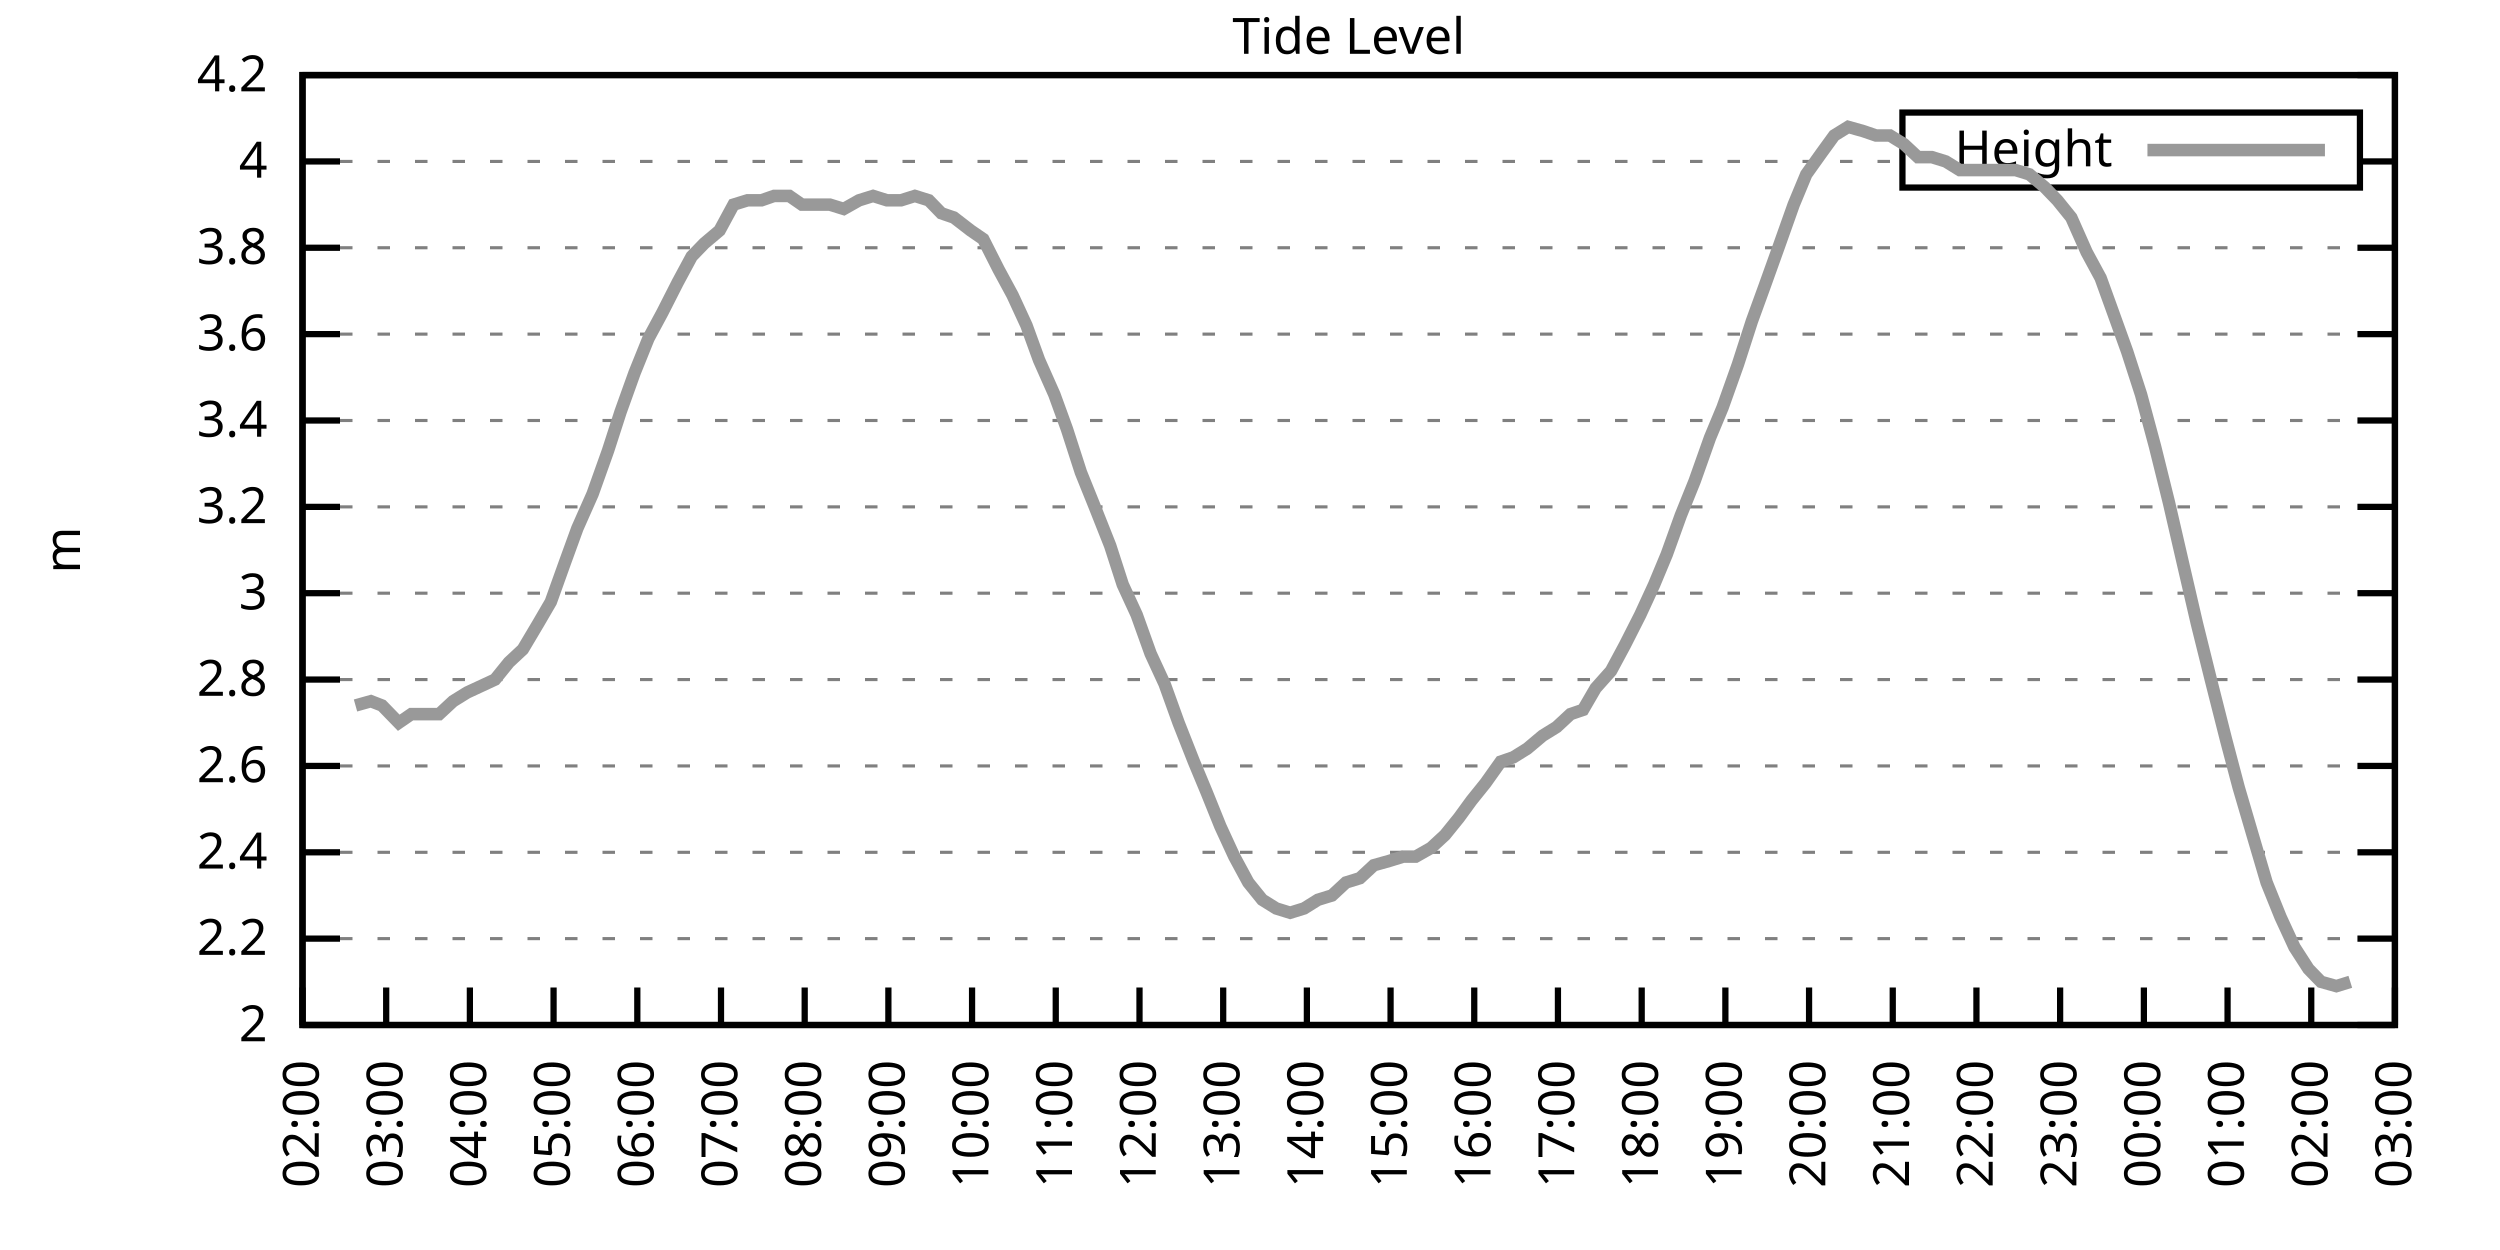
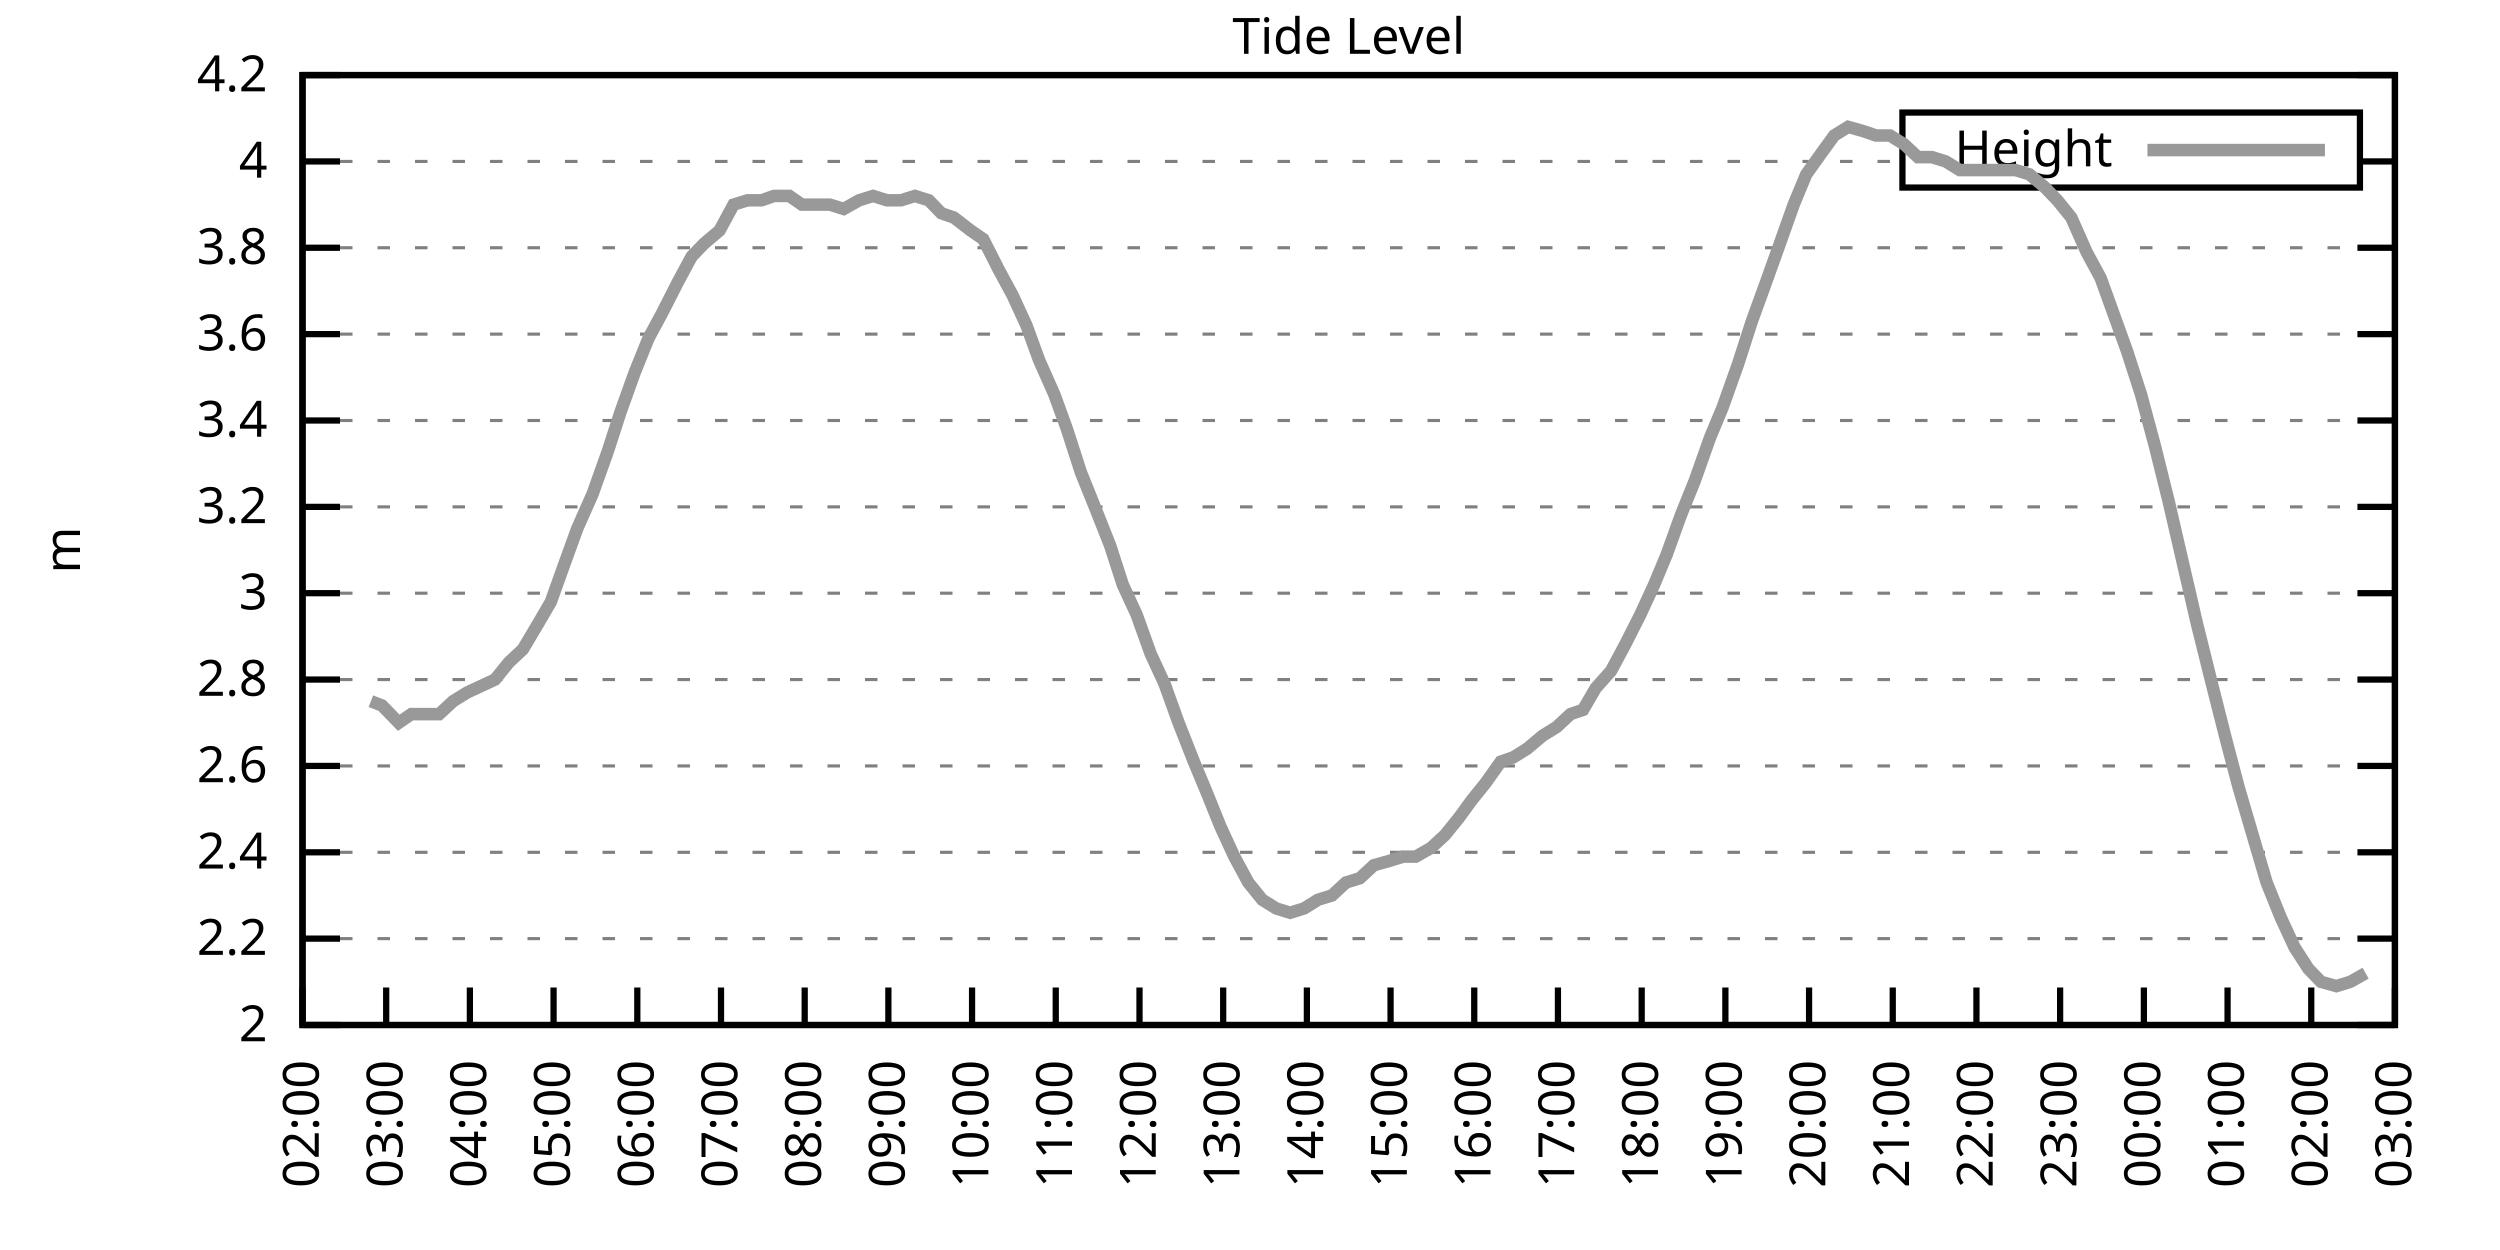
<svg xmlns="http://www.w3.org/2000/svg" xmlns:xlink="http://www.w3.org/1999/xlink" width="400" height="200" viewBox="0 0 400 200">
  <g id="gnuplot_canvas">
    <rect x="0" y="0" width="400" height="200" fill="none" />
    <defs>
      <circle id="gpDot" r="0.5" stroke-width="0.5" stroke="currentColor" />
      <path id="gpPt0" stroke-width="0.333" stroke="currentColor" d="M-1,0 h2 M0,-1 v2" />
      <path id="gpPt1" stroke-width="0.333" stroke="currentColor" d="M-1,-1 L1,1 M1,-1 L-1,1" />
      <path id="gpPt2" stroke-width="0.333" stroke="currentColor" d="M-1,0 L1,0 M0,-1 L0,1 M-1,-1 L1,1 M-1,1 L1,-1" />
      <rect id="gpPt3" stroke-width="0.333" stroke="currentColor" x="-1" y="-1" width="2" height="2" />
      <rect id="gpPt4" stroke-width="0.333" stroke="currentColor" fill="currentColor" x="-1" y="-1" width="2" height="2" />
      <circle id="gpPt5" stroke-width="0.333" stroke="currentColor" cx="0" cy="0" r="1" />
      <use xlink:href="#gpPt5" id="gpPt6" fill="currentColor" stroke="none" />
      <path id="gpPt7" stroke-width="0.333" stroke="currentColor" d="M0,-1.33 L-1.33,0.67 L1.33,0.67 z" />
      <use xlink:href="#gpPt7" id="gpPt8" fill="currentColor" stroke="none" />
      <use xlink:href="#gpPt7" id="gpPt9" stroke="currentColor" transform="rotate(180)" />
      <use xlink:href="#gpPt9" id="gpPt10" fill="currentColor" stroke="none" />
      <use xlink:href="#gpPt3" id="gpPt11" stroke="currentColor" transform="rotate(45)" />
      <use xlink:href="#gpPt11" id="gpPt12" fill="currentColor" stroke="none" />
      <path id="gpPt13" stroke-width="0.333" stroke="currentColor" d="M0,1.330 L1.265,0.411 L0.782,-1.067 L-0.782,-1.076 L-1.265,0.411 z" />
      <use xlink:href="#gpPt13" id="gpPt14" fill="currentColor" stroke="none" />
      <filter id="textbox" filterUnits="objectBoundingBox" x="0" y="0" height="1" width="1">
        <feFlood flood-color="white" flood-opacity="1" result="bgnd" />
        <feComposite in="SourceGraphic" in2="bgnd" operator="atop" />
      </filter>
      <filter id="greybox" filterUnits="objectBoundingBox" x="0" y="0" height="1" width="1">
        <feFlood flood-color="lightgrey" flood-opacity="1" result="grey" />
        <feComposite in="SourceGraphic" in2="grey" operator="atop" />
      </filter>
    </defs>
    <g fill="none" color="white" stroke="currentColor" stroke-width="1.00" stroke-linecap="butt" stroke-linejoin="miter">
</g>
    <g fill="none" color="black" stroke="currentColor" stroke-width="1.00" stroke-linecap="butt" stroke-linejoin="miter">
      <g stroke="none" shape-rendering="crispEdges">
        <polygon fill="rgb(255, 255, 255)" points="48.40,164.00 383.18,164.00 383.18,12.02 48.40,12.02 " />
      </g>
    </g>
    <g fill="none" color="black" stroke="currentColor" stroke-width="1.00" stroke-linecap="butt" stroke-linejoin="miter">
</g>
    <g fill="none" color="black" stroke="black" stroke-width="0.50" stroke-linecap="butt" stroke-linejoin="miter">
</g>
    <g fill="none" color="gray" stroke="currentColor" stroke-width="0.50" stroke-linecap="butt" stroke-linejoin="miter">
      <path stroke="gray" stroke-dasharray="2,4" class="gridline" d="M48.40,164.00 L383.19,164.00  " />
    </g>
    <g fill="none" color="gray" stroke="gray" stroke-width="1.00" stroke-linecap="butt" stroke-linejoin="miter">
</g>
    <g fill="none" color="black" stroke="currentColor" stroke-width="1.00" stroke-linecap="butt" stroke-linejoin="miter">
      <path stroke="black" d="M48.40,164.00 L54.40,164.00 M383.19,164.00 L377.19,164.00  " />
      <g transform="translate(42.80,166.60)" stroke="none" fill="black" font-family="Sans" font-size="8.00" text-anchor="end">
        <text>
          <tspan font-family="Sans"> 2</tspan>
        </text>
      </g>
    </g>
    <g fill="none" color="black" stroke="currentColor" stroke-width="1.00" stroke-linecap="butt" stroke-linejoin="miter">
</g>
    <g fill="none" color="black" stroke="black" stroke-width="0.50" stroke-linecap="butt" stroke-linejoin="miter">
</g>
    <g fill="none" color="gray" stroke="currentColor" stroke-width="0.50" stroke-linecap="butt" stroke-linejoin="miter">
      <path stroke="gray" stroke-dasharray="2,4" class="gridline" d="M48.40,150.18 L383.19,150.18  " />
    </g>
    <g fill="none" color="gray" stroke="gray" stroke-width="1.00" stroke-linecap="butt" stroke-linejoin="miter">
</g>
    <g fill="none" color="black" stroke="currentColor" stroke-width="1.00" stroke-linecap="butt" stroke-linejoin="miter">
      <path stroke="black" d="M48.40,150.18 L54.40,150.18 M383.19,150.18 L377.19,150.18  " />
      <g transform="translate(42.80,152.78)" stroke="none" fill="black" font-family="Sans" font-size="8.00" text-anchor="end">
        <text>
          <tspan font-family="Sans"> 2.2</tspan>
        </text>
      </g>
    </g>
    <g fill="none" color="black" stroke="currentColor" stroke-width="1.00" stroke-linecap="butt" stroke-linejoin="miter">
</g>
    <g fill="none" color="black" stroke="black" stroke-width="0.50" stroke-linecap="butt" stroke-linejoin="miter">
</g>
    <g fill="none" color="gray" stroke="currentColor" stroke-width="0.50" stroke-linecap="butt" stroke-linejoin="miter">
      <path stroke="gray" stroke-dasharray="2,4" class="gridline" d="M48.40,136.37 L383.19,136.37  " />
    </g>
    <g fill="none" color="gray" stroke="gray" stroke-width="1.00" stroke-linecap="butt" stroke-linejoin="miter">
</g>
    <g fill="none" color="black" stroke="currentColor" stroke-width="1.00" stroke-linecap="butt" stroke-linejoin="miter">
      <path stroke="black" d="M48.40,136.37 L54.40,136.37 M383.19,136.37 L377.19,136.37  " />
      <g transform="translate(42.80,138.97)" stroke="none" fill="black" font-family="Sans" font-size="8.00" text-anchor="end">
        <text>
          <tspan font-family="Sans"> 2.4</tspan>
        </text>
      </g>
    </g>
    <g fill="none" color="black" stroke="currentColor" stroke-width="1.00" stroke-linecap="butt" stroke-linejoin="miter">
</g>
    <g fill="none" color="black" stroke="black" stroke-width="0.50" stroke-linecap="butt" stroke-linejoin="miter">
</g>
    <g fill="none" color="gray" stroke="currentColor" stroke-width="0.50" stroke-linecap="butt" stroke-linejoin="miter">
      <path stroke="gray" stroke-dasharray="2,4" class="gridline" d="M48.40,122.55 L383.19,122.55  " />
    </g>
    <g fill="none" color="gray" stroke="gray" stroke-width="1.00" stroke-linecap="butt" stroke-linejoin="miter">
</g>
    <g fill="none" color="black" stroke="currentColor" stroke-width="1.00" stroke-linecap="butt" stroke-linejoin="miter">
      <path stroke="black" d="M48.40,122.55 L54.40,122.55 M383.19,122.55 L377.19,122.55  " />
      <g transform="translate(42.80,125.15)" stroke="none" fill="black" font-family="Sans" font-size="8.00" text-anchor="end">
        <text>
          <tspan font-family="Sans"> 2.6</tspan>
        </text>
      </g>
    </g>
    <g fill="none" color="black" stroke="currentColor" stroke-width="1.00" stroke-linecap="butt" stroke-linejoin="miter">
</g>
    <g fill="none" color="black" stroke="black" stroke-width="0.50" stroke-linecap="butt" stroke-linejoin="miter">
</g>
    <g fill="none" color="gray" stroke="currentColor" stroke-width="0.50" stroke-linecap="butt" stroke-linejoin="miter">
      <path stroke="gray" stroke-dasharray="2,4" class="gridline" d="M48.40,108.73 L383.19,108.73  " />
    </g>
    <g fill="none" color="gray" stroke="gray" stroke-width="1.00" stroke-linecap="butt" stroke-linejoin="miter">
</g>
    <g fill="none" color="black" stroke="currentColor" stroke-width="1.00" stroke-linecap="butt" stroke-linejoin="miter">
      <path stroke="black" d="M48.40,108.73 L54.40,108.73 M383.19,108.73 L377.19,108.73  " />
      <g transform="translate(42.80,111.33)" stroke="none" fill="black" font-family="Sans" font-size="8.00" text-anchor="end">
        <text>
          <tspan font-family="Sans"> 2.8</tspan>
        </text>
      </g>
    </g>
    <g fill="none" color="black" stroke="currentColor" stroke-width="1.00" stroke-linecap="butt" stroke-linejoin="miter">
</g>
    <g fill="none" color="black" stroke="black" stroke-width="0.50" stroke-linecap="butt" stroke-linejoin="miter">
</g>
    <g fill="none" color="gray" stroke="currentColor" stroke-width="0.50" stroke-linecap="butt" stroke-linejoin="miter">
      <path stroke="gray" stroke-dasharray="2,4" class="gridline" d="M48.40,94.91 L383.19,94.91  " />
    </g>
    <g fill="none" color="gray" stroke="gray" stroke-width="1.00" stroke-linecap="butt" stroke-linejoin="miter">
</g>
    <g fill="none" color="black" stroke="currentColor" stroke-width="1.00" stroke-linecap="butt" stroke-linejoin="miter">
      <path stroke="black" d="M48.40,94.91 L54.40,94.91 M383.19,94.91 L377.19,94.91  " />
      <g transform="translate(42.80,97.51)" stroke="none" fill="black" font-family="Sans" font-size="8.00" text-anchor="end">
        <text>
          <tspan font-family="Sans"> 3</tspan>
        </text>
      </g>
    </g>
    <g fill="none" color="black" stroke="currentColor" stroke-width="1.00" stroke-linecap="butt" stroke-linejoin="miter">
</g>
    <g fill="none" color="black" stroke="black" stroke-width="0.50" stroke-linecap="butt" stroke-linejoin="miter">
</g>
    <g fill="none" color="gray" stroke="currentColor" stroke-width="0.50" stroke-linecap="butt" stroke-linejoin="miter">
      <path stroke="gray" stroke-dasharray="2,4" class="gridline" d="M48.40,81.10 L383.19,81.10  " />
    </g>
    <g fill="none" color="gray" stroke="gray" stroke-width="1.00" stroke-linecap="butt" stroke-linejoin="miter">
</g>
    <g fill="none" color="black" stroke="currentColor" stroke-width="1.00" stroke-linecap="butt" stroke-linejoin="miter">
      <path stroke="black" d="M48.40,81.10 L54.40,81.10 M383.19,81.10 L377.19,81.10  " />
      <g transform="translate(42.80,83.70)" stroke="none" fill="black" font-family="Sans" font-size="8.00" text-anchor="end">
        <text>
          <tspan font-family="Sans"> 3.2</tspan>
        </text>
      </g>
    </g>
    <g fill="none" color="black" stroke="currentColor" stroke-width="1.00" stroke-linecap="butt" stroke-linejoin="miter">
</g>
    <g fill="none" color="black" stroke="black" stroke-width="0.50" stroke-linecap="butt" stroke-linejoin="miter">
</g>
    <g fill="none" color="gray" stroke="currentColor" stroke-width="0.50" stroke-linecap="butt" stroke-linejoin="miter">
      <path stroke="gray" stroke-dasharray="2,4" class="gridline" d="M48.40,67.28 L383.19,67.28  " />
    </g>
    <g fill="none" color="gray" stroke="gray" stroke-width="1.00" stroke-linecap="butt" stroke-linejoin="miter">
</g>
    <g fill="none" color="black" stroke="currentColor" stroke-width="1.00" stroke-linecap="butt" stroke-linejoin="miter">
      <path stroke="black" d="M48.40,67.28 L54.40,67.28 M383.19,67.28 L377.19,67.28  " />
      <g transform="translate(42.80,69.88)" stroke="none" fill="black" font-family="Sans" font-size="8.00" text-anchor="end">
        <text>
          <tspan font-family="Sans"> 3.4</tspan>
        </text>
      </g>
    </g>
    <g fill="none" color="black" stroke="currentColor" stroke-width="1.00" stroke-linecap="butt" stroke-linejoin="miter">
</g>
    <g fill="none" color="black" stroke="black" stroke-width="0.50" stroke-linecap="butt" stroke-linejoin="miter">
</g>
    <g fill="none" color="gray" stroke="currentColor" stroke-width="0.50" stroke-linecap="butt" stroke-linejoin="miter">
      <path stroke="gray" stroke-dasharray="2,4" class="gridline" d="M48.40,53.46 L383.19,53.46  " />
    </g>
    <g fill="none" color="gray" stroke="gray" stroke-width="1.00" stroke-linecap="butt" stroke-linejoin="miter">
</g>
    <g fill="none" color="black" stroke="currentColor" stroke-width="1.00" stroke-linecap="butt" stroke-linejoin="miter">
      <path stroke="black" d="M48.40,53.46 L54.40,53.46 M383.19,53.46 L377.19,53.46  " />
      <g transform="translate(42.80,56.06)" stroke="none" fill="black" font-family="Sans" font-size="8.00" text-anchor="end">
        <text>
          <tspan font-family="Sans"> 3.6</tspan>
        </text>
      </g>
    </g>
    <g fill="none" color="black" stroke="currentColor" stroke-width="1.00" stroke-linecap="butt" stroke-linejoin="miter">
</g>
    <g fill="none" color="black" stroke="black" stroke-width="0.50" stroke-linecap="butt" stroke-linejoin="miter">
</g>
    <g fill="none" color="gray" stroke="currentColor" stroke-width="0.50" stroke-linecap="butt" stroke-linejoin="miter">
      <path stroke="gray" stroke-dasharray="2,4" class="gridline" d="M48.40,39.64 L383.19,39.64  " />
    </g>
    <g fill="none" color="gray" stroke="gray" stroke-width="1.00" stroke-linecap="butt" stroke-linejoin="miter">
</g>
    <g fill="none" color="black" stroke="currentColor" stroke-width="1.00" stroke-linecap="butt" stroke-linejoin="miter">
      <path stroke="black" d="M48.40,39.64 L54.40,39.64 M383.19,39.64 L377.19,39.64  " />
      <g transform="translate(42.80,42.24)" stroke="none" fill="black" font-family="Sans" font-size="8.00" text-anchor="end">
        <text>
          <tspan font-family="Sans"> 3.8</tspan>
        </text>
      </g>
    </g>
    <g fill="none" color="black" stroke="currentColor" stroke-width="1.00" stroke-linecap="butt" stroke-linejoin="miter">
</g>
    <g fill="none" color="black" stroke="black" stroke-width="0.50" stroke-linecap="butt" stroke-linejoin="miter">
</g>
    <g fill="none" color="gray" stroke="currentColor" stroke-width="0.50" stroke-linecap="butt" stroke-linejoin="miter">
      <path stroke="gray" stroke-dasharray="2,4" class="gridline" d="M48.40,25.83 L304.39,25.83 M377.59,25.83 L383.19,25.83  " />
    </g>
    <g fill="none" color="gray" stroke="gray" stroke-width="1.00" stroke-linecap="butt" stroke-linejoin="miter">
</g>
    <g fill="none" color="black" stroke="currentColor" stroke-width="1.00" stroke-linecap="butt" stroke-linejoin="miter">
      <path stroke="black" d="M48.40,25.83 L54.40,25.83 M383.19,25.83 L377.19,25.83  " />
      <g transform="translate(42.80,28.43)" stroke="none" fill="black" font-family="Sans" font-size="8.00" text-anchor="end">
        <text>
          <tspan font-family="Sans"> 4</tspan>
        </text>
      </g>
    </g>
    <g fill="none" color="black" stroke="currentColor" stroke-width="1.00" stroke-linecap="butt" stroke-linejoin="miter">
</g>
    <g fill="none" color="black" stroke="black" stroke-width="0.50" stroke-linecap="butt" stroke-linejoin="miter">
</g>
    <g fill="none" color="gray" stroke="currentColor" stroke-width="0.50" stroke-linecap="butt" stroke-linejoin="miter">
      <path stroke="gray" stroke-dasharray="2,4" class="gridline" d="M48.40,12.01 L383.19,12.01  " />
    </g>
    <g fill="none" color="gray" stroke="gray" stroke-width="1.00" stroke-linecap="butt" stroke-linejoin="miter">
</g>
    <g fill="none" color="black" stroke="currentColor" stroke-width="1.00" stroke-linecap="butt" stroke-linejoin="miter">
      <path stroke="black" d="M48.40,12.01 L54.40,12.01 M383.19,12.01 L377.19,12.01  " />
      <g transform="translate(42.80,14.61)" stroke="none" fill="black" font-family="Sans" font-size="8.00" text-anchor="end">
        <text>
          <tspan font-family="Sans"> 4.2</tspan>
        </text>
      </g>
    </g>
    <g fill="none" color="black" stroke="currentColor" stroke-width="1.00" stroke-linecap="butt" stroke-linejoin="miter">
      <path stroke="black" d="M48.40,164.00 L48.40,158.00  " />
      <g transform="translate(51.00,169.60) rotate(270.00)" stroke="none" fill="black" font-family="Sans" font-size="8.00" text-anchor="end">
        <text>
          <tspan font-family="Sans">02:00</tspan>
        </text>
      </g>
    </g>
    <g fill="none" color="black" stroke="currentColor" stroke-width="1.00" stroke-linecap="butt" stroke-linejoin="miter">
      <path stroke="black" d="M61.79,164.00 L61.79,158.00  " />
      <g transform="translate(64.39,169.60) rotate(270.00)" stroke="none" fill="black" font-family="Sans" font-size="8.00" text-anchor="end">
        <text>
          <tspan font-family="Sans">03:00</tspan>
        </text>
      </g>
    </g>
    <g fill="none" color="black" stroke="currentColor" stroke-width="1.00" stroke-linecap="butt" stroke-linejoin="miter">
      <path stroke="black" d="M75.18,164.00 L75.18,158.00  " />
      <g transform="translate(77.78,169.60) rotate(270.00)" stroke="none" fill="black" font-family="Sans" font-size="8.00" text-anchor="end">
        <text>
          <tspan font-family="Sans">04:00</tspan>
        </text>
      </g>
    </g>
    <g fill="none" color="black" stroke="currentColor" stroke-width="1.00" stroke-linecap="butt" stroke-linejoin="miter">
      <path stroke="black" d="M88.57,164.00 L88.57,158.00  " />
      <g transform="translate(91.17,169.60) rotate(270.00)" stroke="none" fill="black" font-family="Sans" font-size="8.00" text-anchor="end">
        <text>
          <tspan font-family="Sans">05:00</tspan>
        </text>
      </g>
    </g>
    <g fill="none" color="black" stroke="currentColor" stroke-width="1.00" stroke-linecap="butt" stroke-linejoin="miter">
      <path stroke="black" d="M101.97,164.00 L101.97,158.00  " />
      <g transform="translate(104.57,169.60) rotate(270.00)" stroke="none" fill="black" font-family="Sans" font-size="8.00" text-anchor="end">
        <text>
          <tspan font-family="Sans">06:00</tspan>
        </text>
      </g>
    </g>
    <g fill="none" color="black" stroke="currentColor" stroke-width="1.00" stroke-linecap="butt" stroke-linejoin="miter">
      <path stroke="black" d="M115.36,164.00 L115.36,158.00  " />
      <g transform="translate(117.96,169.60) rotate(270.00)" stroke="none" fill="black" font-family="Sans" font-size="8.00" text-anchor="end">
        <text>
          <tspan font-family="Sans">07:00</tspan>
        </text>
      </g>
    </g>
    <g fill="none" color="black" stroke="currentColor" stroke-width="1.00" stroke-linecap="butt" stroke-linejoin="miter">
      <path stroke="black" d="M128.75,164.00 L128.75,158.00  " />
      <g transform="translate(131.35,169.60) rotate(270.00)" stroke="none" fill="black" font-family="Sans" font-size="8.00" text-anchor="end">
        <text>
          <tspan font-family="Sans">08:00</tspan>
        </text>
      </g>
    </g>
    <g fill="none" color="black" stroke="currentColor" stroke-width="1.00" stroke-linecap="butt" stroke-linejoin="miter">
      <path stroke="black" d="M142.14,164.00 L142.14,158.00  " />
      <g transform="translate(144.74,169.60) rotate(270.00)" stroke="none" fill="black" font-family="Sans" font-size="8.00" text-anchor="end">
        <text>
          <tspan font-family="Sans">09:00</tspan>
        </text>
      </g>
    </g>
    <g fill="none" color="black" stroke="currentColor" stroke-width="1.00" stroke-linecap="butt" stroke-linejoin="miter">
      <path stroke="black" d="M155.53,164.00 L155.53,158.00  " />
      <g transform="translate(158.13,169.60) rotate(270.00)" stroke="none" fill="black" font-family="Sans" font-size="8.00" text-anchor="end">
        <text>
          <tspan font-family="Sans">10:00</tspan>
        </text>
      </g>
    </g>
    <g fill="none" color="black" stroke="currentColor" stroke-width="1.00" stroke-linecap="butt" stroke-linejoin="miter">
      <path stroke="black" d="M168.92,164.00 L168.92,158.00  " />
      <g transform="translate(171.52,169.60) rotate(270.00)" stroke="none" fill="black" font-family="Sans" font-size="8.00" text-anchor="end">
        <text>
          <tspan font-family="Sans">11:00</tspan>
        </text>
      </g>
    </g>
    <g fill="none" color="black" stroke="currentColor" stroke-width="1.00" stroke-linecap="butt" stroke-linejoin="miter">
      <path stroke="black" d="M182.32,164.00 L182.32,158.00  " />
      <g transform="translate(184.92,169.60) rotate(270.00)" stroke="none" fill="black" font-family="Sans" font-size="8.00" text-anchor="end">
        <text>
          <tspan font-family="Sans">12:00</tspan>
        </text>
      </g>
    </g>
    <g fill="none" color="black" stroke="currentColor" stroke-width="1.00" stroke-linecap="butt" stroke-linejoin="miter">
      <path stroke="black" d="M195.71,164.00 L195.71,158.00  " />
      <g transform="translate(198.31,169.60) rotate(270.00)" stroke="none" fill="black" font-family="Sans" font-size="8.00" text-anchor="end">
        <text>
          <tspan font-family="Sans">13:00</tspan>
        </text>
      </g>
    </g>
    <g fill="none" color="black" stroke="currentColor" stroke-width="1.00" stroke-linecap="butt" stroke-linejoin="miter">
      <path stroke="black" d="M209.10,164.00 L209.10,158.00  " />
      <g transform="translate(211.70,169.60) rotate(270.00)" stroke="none" fill="black" font-family="Sans" font-size="8.00" text-anchor="end">
        <text>
          <tspan font-family="Sans">14:00</tspan>
        </text>
      </g>
    </g>
    <g fill="none" color="black" stroke="currentColor" stroke-width="1.00" stroke-linecap="butt" stroke-linejoin="miter">
      <path stroke="black" d="M222.49,164.00 L222.49,158.00  " />
      <g transform="translate(225.09,169.60) rotate(270.00)" stroke="none" fill="black" font-family="Sans" font-size="8.00" text-anchor="end">
        <text>
          <tspan font-family="Sans">15:00</tspan>
        </text>
      </g>
    </g>
    <g fill="none" color="black" stroke="currentColor" stroke-width="1.00" stroke-linecap="butt" stroke-linejoin="miter">
      <path stroke="black" d="M235.88,164.00 L235.88,158.00  " />
      <g transform="translate(238.48,169.60) rotate(270.00)" stroke="none" fill="black" font-family="Sans" font-size="8.00" text-anchor="end">
        <text>
          <tspan font-family="Sans">16:00</tspan>
        </text>
      </g>
    </g>
    <g fill="none" color="black" stroke="currentColor" stroke-width="1.00" stroke-linecap="butt" stroke-linejoin="miter">
      <path stroke="black" d="M249.27,164.00 L249.27,158.00  " />
      <g transform="translate(251.87,169.60) rotate(270.00)" stroke="none" fill="black" font-family="Sans" font-size="8.00" text-anchor="end">
        <text>
          <tspan font-family="Sans">17:00</tspan>
        </text>
      </g>
    </g>
    <g fill="none" color="black" stroke="currentColor" stroke-width="1.00" stroke-linecap="butt" stroke-linejoin="miter">
      <path stroke="black" d="M262.67,164.00 L262.67,158.00  " />
      <g transform="translate(265.27,169.60) rotate(270.00)" stroke="none" fill="black" font-family="Sans" font-size="8.00" text-anchor="end">
        <text>
          <tspan font-family="Sans">18:00</tspan>
        </text>
      </g>
    </g>
    <g fill="none" color="black" stroke="currentColor" stroke-width="1.00" stroke-linecap="butt" stroke-linejoin="miter">
      <path stroke="black" d="M276.06,164.00 L276.06,158.00  " />
      <g transform="translate(278.66,169.60) rotate(270.00)" stroke="none" fill="black" font-family="Sans" font-size="8.00" text-anchor="end">
        <text>
          <tspan font-family="Sans">19:00</tspan>
        </text>
      </g>
    </g>
    <g fill="none" color="black" stroke="currentColor" stroke-width="1.00" stroke-linecap="butt" stroke-linejoin="miter">
      <path stroke="black" d="M289.45,164.00 L289.45,158.00  " />
      <g transform="translate(292.05,169.60) rotate(270.00)" stroke="none" fill="black" font-family="Sans" font-size="8.00" text-anchor="end">
        <text>
          <tspan font-family="Sans">20:00</tspan>
        </text>
      </g>
    </g>
    <g fill="none" color="black" stroke="currentColor" stroke-width="1.00" stroke-linecap="butt" stroke-linejoin="miter">
      <path stroke="black" d="M302.84,164.00 L302.84,158.00  " />
      <g transform="translate(305.44,169.60) rotate(270.00)" stroke="none" fill="black" font-family="Sans" font-size="8.00" text-anchor="end">
        <text>
          <tspan font-family="Sans">21:00</tspan>
        </text>
      </g>
    </g>
    <g fill="none" color="black" stroke="currentColor" stroke-width="1.00" stroke-linecap="butt" stroke-linejoin="miter">
      <path stroke="black" d="M316.23,164.00 L316.23,158.00  " />
      <g transform="translate(318.83,169.60) rotate(270.00)" stroke="none" fill="black" font-family="Sans" font-size="8.00" text-anchor="end">
        <text>
          <tspan font-family="Sans">22:00</tspan>
        </text>
      </g>
    </g>
    <g fill="none" color="black" stroke="currentColor" stroke-width="1.00" stroke-linecap="butt" stroke-linejoin="miter">
      <path stroke="black" d="M329.62,164.00 L329.62,158.00  " />
      <g transform="translate(332.22,169.60) rotate(270.00)" stroke="none" fill="black" font-family="Sans" font-size="8.00" text-anchor="end">
        <text>
          <tspan font-family="Sans">23:00</tspan>
        </text>
      </g>
    </g>
    <g fill="none" color="black" stroke="currentColor" stroke-width="1.00" stroke-linecap="butt" stroke-linejoin="miter">
      <path stroke="black" d="M343.02,164.00 L343.02,158.00  " />
      <g transform="translate(345.62,169.60) rotate(270.00)" stroke="none" fill="black" font-family="Sans" font-size="8.00" text-anchor="end">
        <text>
          <tspan font-family="Sans">00:00</tspan>
        </text>
      </g>
    </g>
    <g fill="none" color="black" stroke="currentColor" stroke-width="1.00" stroke-linecap="butt" stroke-linejoin="miter">
      <path stroke="black" d="M356.41,164.00 L356.41,158.00  " />
      <g transform="translate(359.01,169.60) rotate(270.00)" stroke="none" fill="black" font-family="Sans" font-size="8.00" text-anchor="end">
        <text>
          <tspan font-family="Sans">01:00</tspan>
        </text>
      </g>
    </g>
    <g fill="none" color="black" stroke="currentColor" stroke-width="1.00" stroke-linecap="butt" stroke-linejoin="miter">
      <path stroke="black" d="M369.80,164.00 L369.80,158.00  " />
      <g transform="translate(372.40,169.60) rotate(270.00)" stroke="none" fill="black" font-family="Sans" font-size="8.00" text-anchor="end">
        <text>
          <tspan font-family="Sans">02:00</tspan>
        </text>
      </g>
    </g>
    <g fill="none" color="black" stroke="currentColor" stroke-width="1.00" stroke-linecap="butt" stroke-linejoin="miter">
      <path stroke="black" d="M383.19,164.00 L383.19,158.00  " />
      <g transform="translate(385.79,169.60) rotate(270.00)" stroke="none" fill="black" font-family="Sans" font-size="8.00" text-anchor="end">
        <text>
          <tspan font-family="Sans">03:00</tspan>
        </text>
      </g>
    </g>
    <g fill="none" color="black" stroke="currentColor" stroke-width="1.00" stroke-linecap="butt" stroke-linejoin="miter">
</g>
    <g fill="none" color="black" stroke="currentColor" stroke-width="1.00" stroke-linecap="butt" stroke-linejoin="miter">
      <path stroke="black" d="M48.40,12.01 L48.40,164.00 L383.19,164.00 L383.19,12.01 L48.40,12.01 Z  " />
    </g>
    <g fill="none" color="black" stroke="currentColor" stroke-width="1.00" stroke-linecap="butt" stroke-linejoin="miter">
</g>
    <g fill="none" color="black" stroke="currentColor" stroke-width="1.00" stroke-linecap="butt" stroke-linejoin="miter">
      <path stroke="black" d="M304.39,30.01 L304.39,18.01 L377.59,18.01 L377.59,30.01 L304.39,30.01 Z  " />
    </g>
    <g id="Tide_level_plot_1">
      <g fill="none" color="white" stroke="black" stroke-width="2.00" stroke-linecap="butt" stroke-linejoin="miter">
</g>
      <g fill="none" color="black" stroke="currentColor" stroke-width="2.00" stroke-linecap="butt" stroke-linejoin="miter">
        <g transform="translate(337.99,26.61)" stroke="none" fill="black" font-family="Sans" font-size="8.00" text-anchor="end">
          <text>
            <tspan font-family="Sans">Height</tspan>
          </text>
        </g>
      </g>
      <g fill="none" color="black" stroke="currentColor" stroke-width="2.00" stroke-linecap="butt" stroke-linejoin="miter">
-         <path stroke="rgb(153, 153, 153)" d="M343.59,24.01 L371.99,24.01 M56.88,112.88 L59.34,112.19 L61.12,112.88 L63.80,115.64 L65.81,114.26 L68.26,114.26   L70.27,114.26 L72.50,112.19 L74.74,110.80 L79.20,108.73 L81.43,105.97 L83.66,103.89 L86.12,99.75 L88.13,96.30   L90.36,90.08 L92.37,84.55 L94.82,79.02 L97.28,72.12 L99.29,65.90 L101.52,59.68 L103.75,54.15 L105.98,50.01   L108.44,45.17 L110.67,41.03 L112.68,38.95 L115.13,36.88 L117.37,32.74 L119.60,32.05 L121.83,32.05 L123.84,31.35   L126.29,31.35 L128.30,32.74 L130.54,32.74 L132.77,32.74 L135.00,33.43 L137.45,32.05 L139.69,31.35 L141.92,32.05   L144.15,32.05 L146.38,31.35 L148.61,32.05 L150.62,34.12 L152.63,34.81 L155.31,36.88 L157.32,38.26 L159.77,43.10   L162.01,47.24 L164.24,52.08 L166.25,57.61 L168.70,63.13 L170.71,68.66 L172.94,75.57 L175.17,81.10 L177.63,87.31   L179.64,93.53 L181.87,98.37 L184.10,104.59 L186.33,109.42 L188.57,115.64 L191.02,121.86 L193.03,126.69 L195.26,132.22   L197.49,137.06 L199.73,141.20 L201.96,143.96 L204.19,145.35 L206.42,146.04 L208.65,145.35 L210.88,143.96 L213.12,143.27   L215.35,141.20 L217.58,140.51 L219.81,138.44 L222.27,137.75 L224.50,137.06 L226.51,137.06 L228.96,135.67 L231.20,133.60   L233.43,130.84 L235.44,128.08 L237.67,125.31 L240.12,121.86 L242.13,121.17 L244.36,119.78 L246.82,117.71 L249.05,116.33   L251.28,114.26 L253.29,113.57 L255.30,110.11 L257.76,107.35 L259.99,103.20 L262.44,98.37 L264.67,93.53 L266.68,88.70   L268.92,82.48 L271.15,76.95 L273.60,70.04 L275.61,65.21 L278.07,58.30 L280.30,51.39 L282.31,45.86 L284.54,39.64   L286.99,32.74 L289.00,27.90 L291.46,24.45 L293.47,21.68 L295.70,20.30 L298.15,20.99 L300.16,21.68 L302.39,21.68   L304.63,23.06 L306.86,25.14 L309.09,25.14 L311.32,25.83 L313.55,27.21 L315.79,27.21 L317.79,27.21 L320.25,27.21   L322.48,27.21 L324.71,27.90 L327.17,29.97 L329.18,32.05 L331.41,34.81 L333.86,40.34 L336.10,44.48 L338.10,50.01   L340.34,56.23 L342.57,63.13 L344.80,71.42 L347.03,80.41 L349.26,90.08 L351.50,99.75 L353.73,108.73 L356.18,118.40   L358.19,126.00 L360.42,133.60 L362.66,141.20 L364.89,146.73 L367.12,151.56 L369.35,155.02 L371.36,157.09 L373.82,157.78   L376.05,157.09  " />
+         <path stroke="rgb(153, 153, 153)" d="M343.59,24.01 L371.99,24.01 M59.34,112.19 L61.12,112.88 L63.80,115.64 L65.81,114.26 L68.26,114.26 L70.27,114.26   L72.50,112.19 L74.74,110.80 L79.20,108.73 L81.43,105.97 L83.66,103.89 L86.12,99.75 L88.13,96.30 L90.36,90.08   L92.37,84.55 L94.82,79.02 L97.28,72.12 L99.29,65.90 L101.52,59.68 L103.75,54.15 L105.98,50.01 L108.44,45.17   L110.67,41.03 L112.68,38.95 L115.13,36.88 L117.37,32.74 L119.60,32.05 L121.83,32.05 L123.84,31.35 L126.29,31.35   L128.30,32.74 L130.54,32.74 L132.77,32.74 L135.00,33.43 L137.45,32.05 L139.69,31.35 L141.92,32.05 L144.15,32.05   L146.38,31.35 L148.61,32.05 L150.62,34.12 L152.63,34.81 L155.31,36.88 L157.32,38.26 L159.77,43.10 L162.01,47.24   L164.24,52.08 L166.25,57.61 L168.70,63.13 L170.71,68.66 L172.94,75.57 L175.17,81.10 L177.63,87.31 L179.64,93.53   L181.87,98.37 L184.10,104.59 L186.33,109.42 L188.57,115.64 L191.02,121.86 L193.03,126.69 L195.26,132.22 L197.49,137.06   L199.73,141.20 L201.96,143.96 L204.19,145.35 L206.42,146.04 L208.65,145.35 L210.88,143.96 L213.12,143.27 L215.35,141.20   L217.58,140.51 L219.81,138.44 L222.27,137.75 L224.50,137.06 L226.51,137.06 L228.96,135.67 L231.20,133.60 L233.43,130.84   L235.44,128.08 L237.67,125.31 L240.12,121.86 L242.13,121.17 L244.36,119.78 L246.82,117.71 L249.05,116.33 L251.28,114.26   L253.29,113.57 L255.30,110.11 L257.76,107.35 L259.99,103.20 L262.44,98.37 L264.67,93.53 L266.68,88.70 L268.92,82.48   L271.15,76.95 L273.60,70.04 L275.61,65.21 L278.07,58.30 L280.30,51.39 L282.31,45.86 L284.54,39.64 L286.99,32.74   L289.00,27.90 L291.46,24.45 L293.47,21.68 L295.70,20.30 L298.15,20.99 L300.16,21.68 L302.39,21.68 L304.63,23.06   L306.86,25.14 L309.09,25.14 L311.32,25.83 L313.55,27.21 L315.79,27.21 L317.79,27.21 L320.25,27.21 L322.48,27.21   L324.71,27.90 L327.17,29.97 L329.18,32.05 L331.41,34.81 L333.86,40.34 L336.10,44.48 L338.10,50.01 L340.34,56.23   L342.57,63.13 L344.80,71.42 L347.03,80.41 L349.26,90.08 L351.50,99.75 L353.73,108.73 L356.18,118.40 L358.19,126.00   L360.42,133.60 L362.66,141.20 L364.89,146.73 L367.12,151.56 L369.35,155.02 L371.36,157.09 L373.82,157.78 L376.05,157.09   L378.50,155.71  " />
      </g>
    </g>
    <g fill="none" color="black" stroke="currentColor" stroke-width="2.00" stroke-linecap="butt" stroke-linejoin="miter">
</g>
    <g fill="none" color="black" stroke="black" stroke-width="1.00" stroke-linecap="butt" stroke-linejoin="miter">
</g>
    <g fill="none" color="black" stroke="currentColor" stroke-width="1.00" stroke-linecap="butt" stroke-linejoin="miter">
      <path stroke="black" d="M48.40,12.01 L48.40,164.00 L383.19,164.00 L383.19,12.01 L48.40,12.01 Z  " />
      <g transform="translate(12.80,88.01) rotate(270.00)" stroke="none" fill="black" font-family="Sans" font-size="8.00" text-anchor="middle">
        <text>
          <tspan font-family="Sans">m</tspan>
        </text>
      </g>
    </g>
    <g fill="none" color="black" stroke="currentColor" stroke-width="1.00" stroke-linecap="butt" stroke-linejoin="miter">
</g>
    <g fill="none" color="black" stroke="currentColor" stroke-width="1.00" stroke-linecap="butt" stroke-linejoin="miter">
      <g transform="translate(215.79,8.61)" stroke="none" fill="black" font-family="Sans" font-size="8.00" text-anchor="middle">
        <text>
          <tspan font-family="Sans">Tide Level</tspan>
        </text>
      </g>
    </g>
    <g fill="none" color="black" stroke="currentColor" stroke-width="1.00" stroke-linecap="butt" stroke-linejoin="miter">
</g>
  </g>
</svg>
